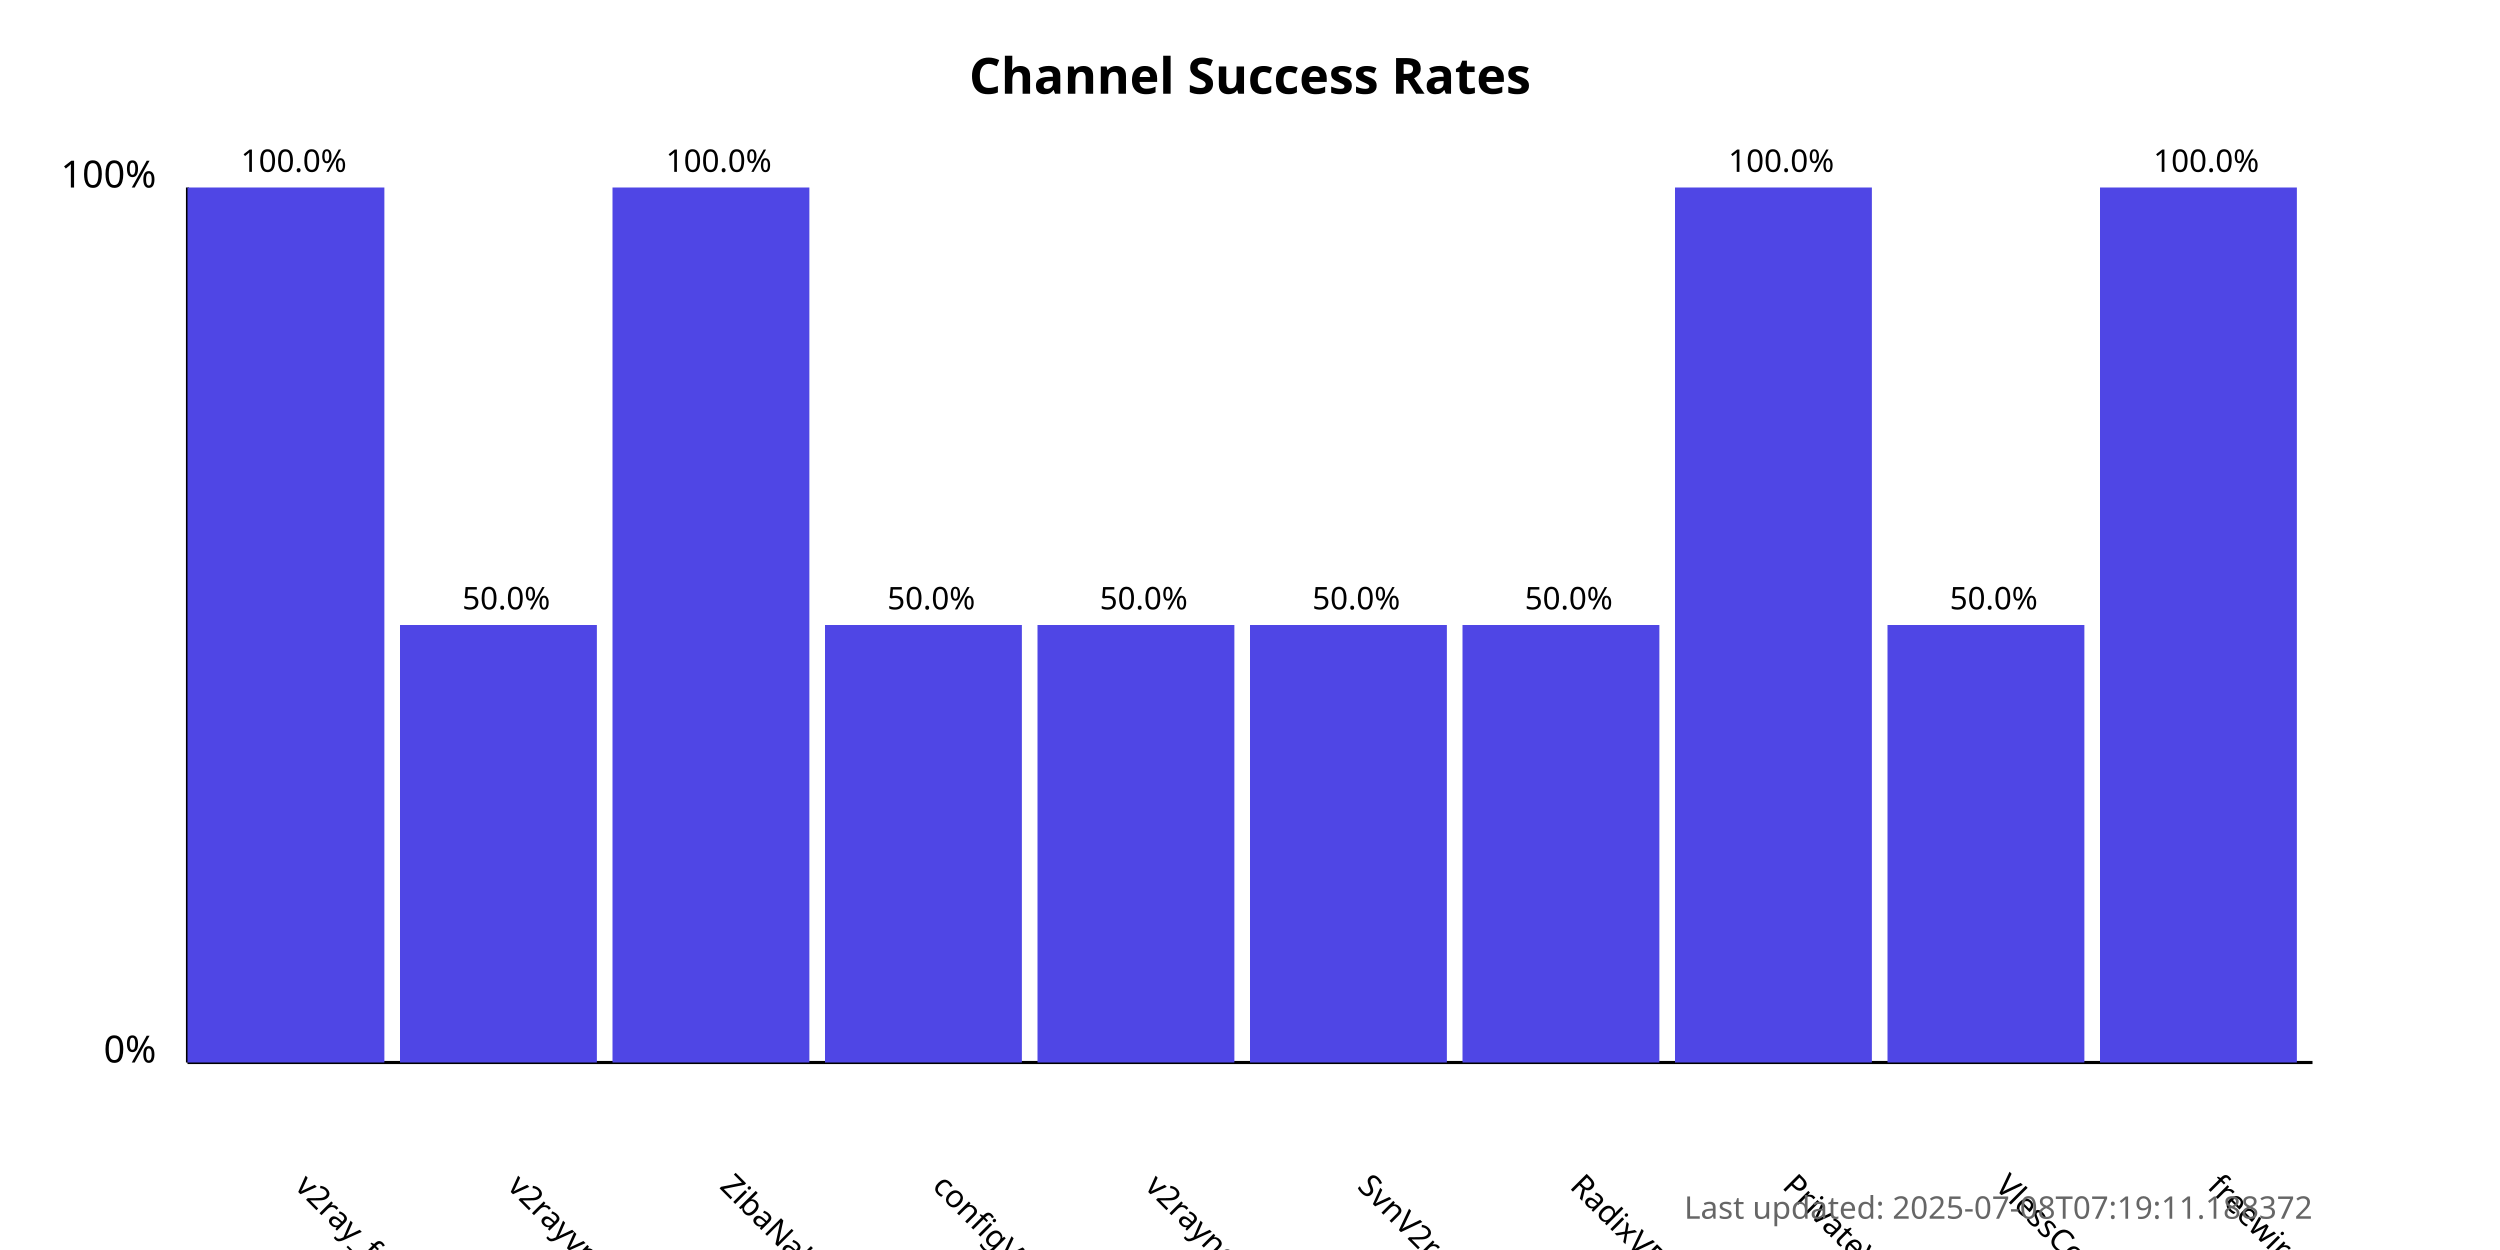
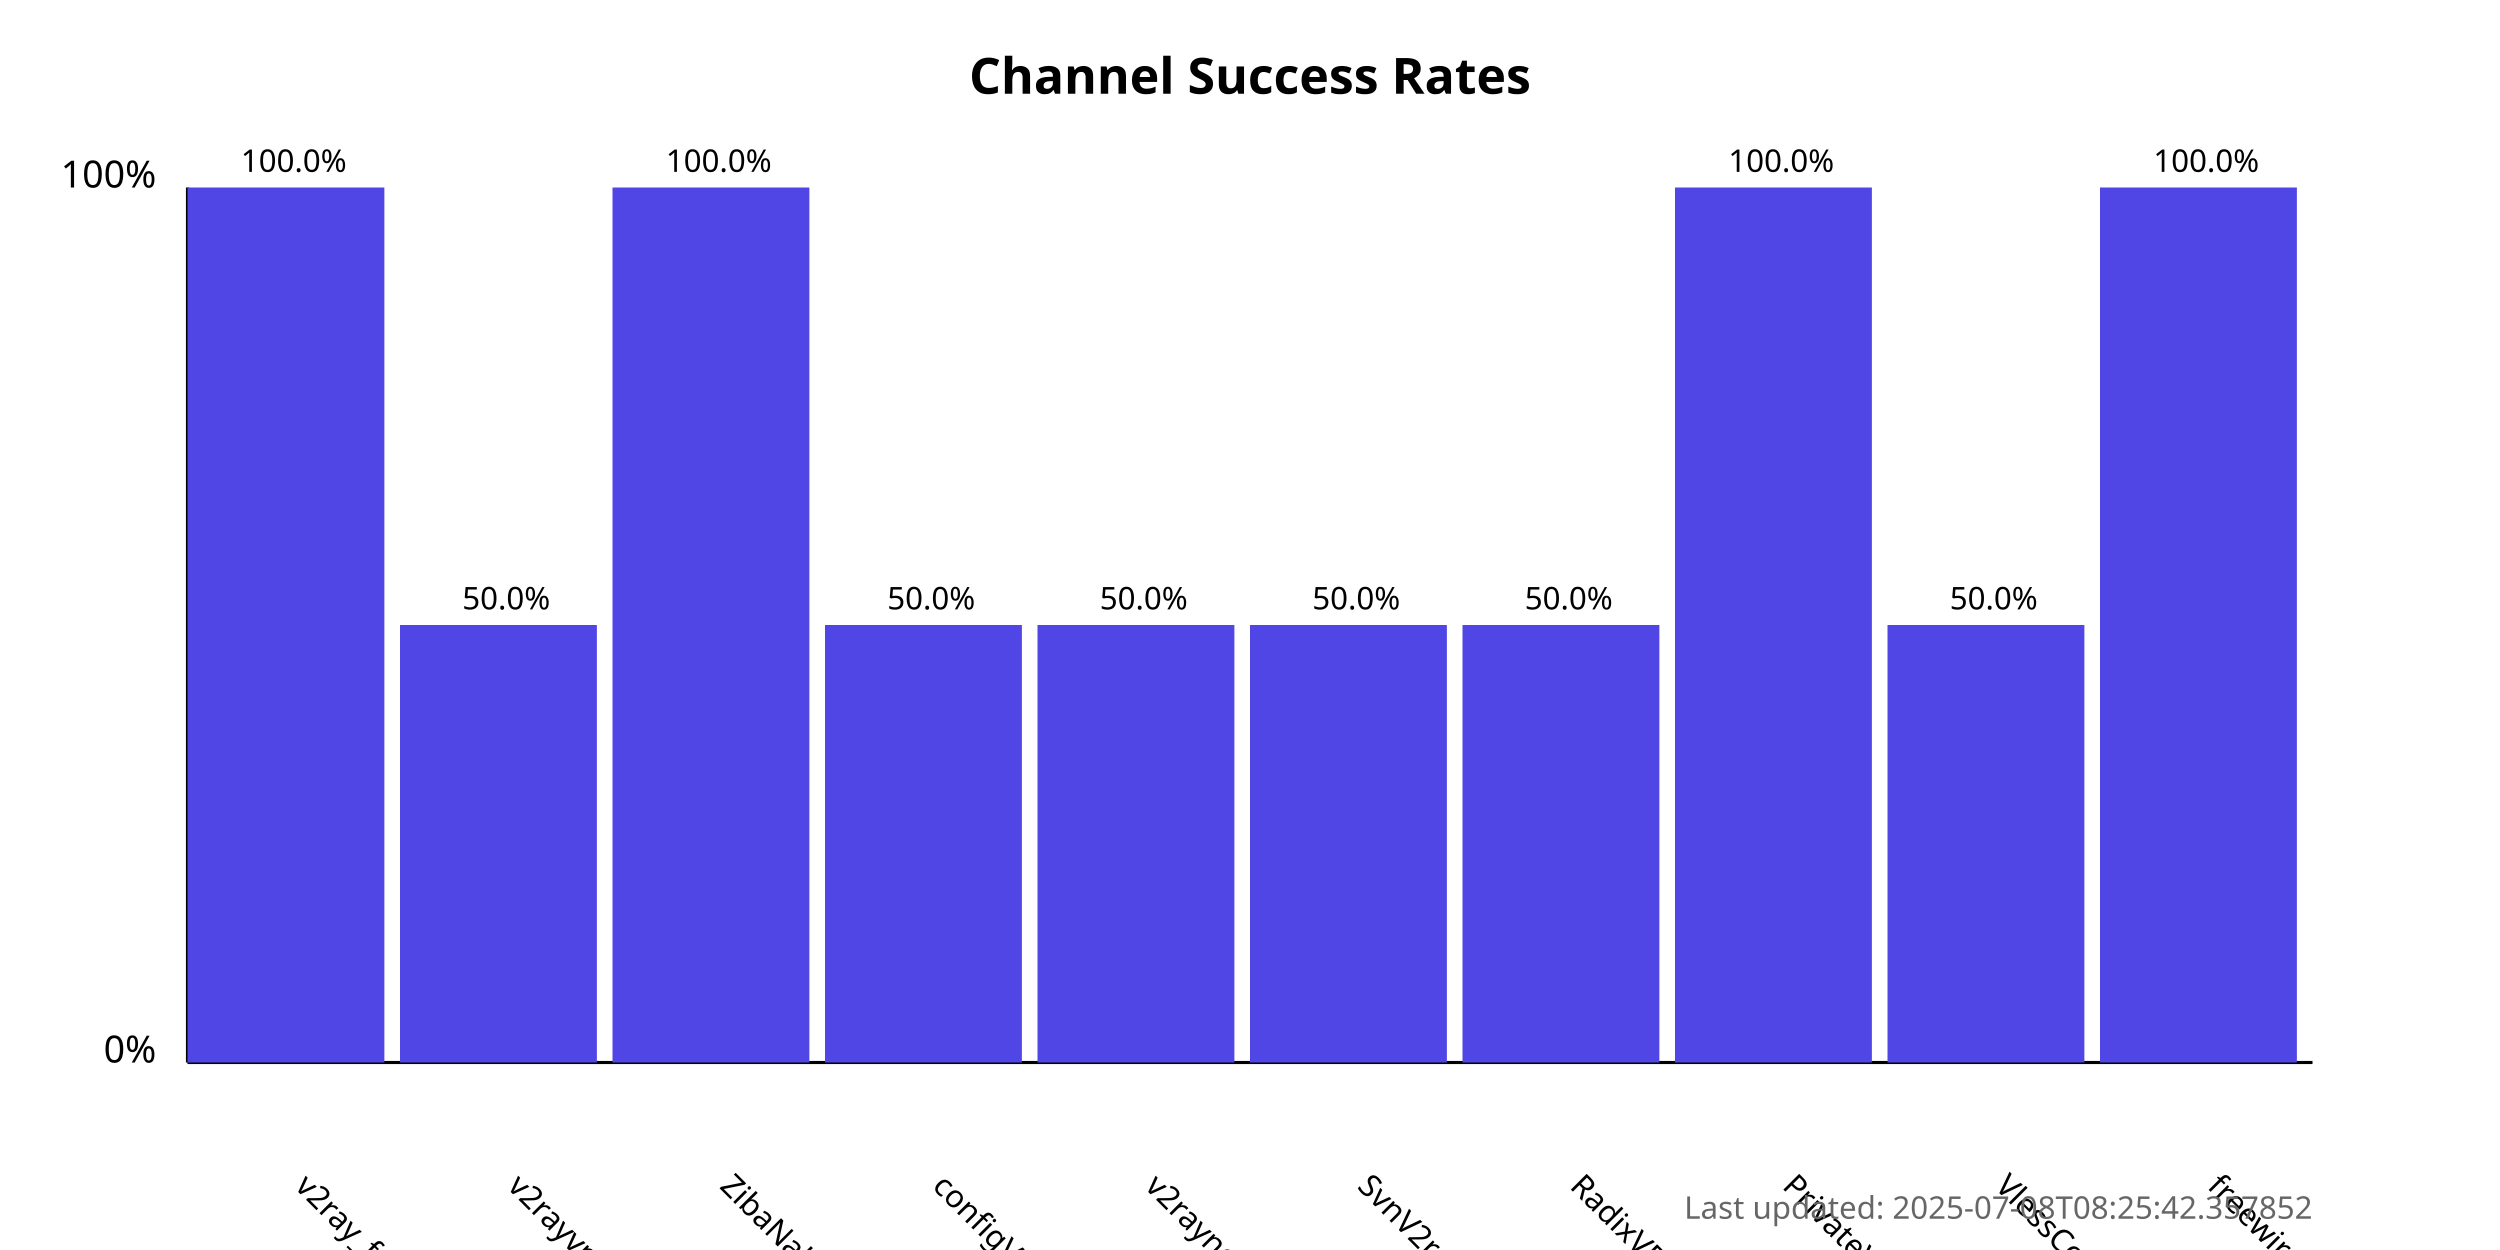
<svg xmlns="http://www.w3.org/2000/svg" width="800" height="400">
  <style>
            .chart-title { font: bold 16px sans-serif; }
            .axis-label { font: 12px sans-serif; }
            .tick-label { font: 10px sans-serif; }
            .bar { fill: #4f46e5; }
            .bar:hover { fill: #6366f1; }
            .timestamp { font: 10px sans-serif; fill: #666; }
        </style>
  <text x="400.0" y="30" text-anchor="middle" class="chart-title">
            Channel Success Rates
        </text>
  <line x1="60" y1="340" x2="60" y2="60" stroke="black" stroke-width="1" />
  <line x1="60" y1="340" x2="740" y2="340" stroke="black" stroke-width="1" />
  <text x="50" y="340" text-anchor="end" class="axis-label">0%</text>
  <text x="50" y="60" text-anchor="end" class="axis-label">100%</text>
  <g>
    <rect x="60" y="60.0" width="63.0" height="280.0" class="bar" />
    <text x="94.0" y="380" transform="rotate(45, 94.0, 380)" text-anchor="start" class="tick-label">
                v2ray_free_conf
            </text>
    <text x="94.0" y="55.0" text-anchor="middle" class="tick-label">
                100.0%
            </text>
  </g>
  <g>
    <rect x="128.0" y="200.0" width="63.0" height="140.0" class="bar" />
    <text x="162.0" y="380" transform="rotate(45, 162.0, 380)" text-anchor="start" class="tick-label">
                v2rayvpno
            </text>
    <text x="162.0" y="195.0" text-anchor="middle" class="tick-label">
                50.0%
            </text>
  </g>
  <g>
    <rect x="196.0" y="60.0" width="63.0" height="280.0" class="bar" />
    <text x="230.0" y="380" transform="rotate(45, 230.0, 380)" text-anchor="start" class="tick-label">
                ZibaNabz
            </text>
    <text x="230.0" y="55.0" text-anchor="middle" class="tick-label">
                100.0%
            </text>
  </g>
  <g>
    <rect x="264.0" y="200.0" width="63.0" height="140.0" class="bar" />
    <text x="298.0" y="380" transform="rotate(45, 298.0, 380)" text-anchor="start" class="tick-label">
                configV2rayForFree
            </text>
    <text x="298.0" y="195.0" text-anchor="middle" class="tick-label">
                50.0%
            </text>
  </g>
  <g>
    <rect x="332.0" y="200.0" width="63.0" height="140.0" class="bar" />
    <text x="366.0" y="380" transform="rotate(45, 366.0, 380)" text-anchor="start" class="tick-label">
                v2rayngvpn
            </text>
    <text x="366.0" y="195.0" text-anchor="middle" class="tick-label">
                50.0%
            </text>
  </g>
  <g>
    <rect x="400.0" y="200.0" width="63.0" height="140.0" class="bar" />
    <text x="434.0" y="380" transform="rotate(45, 434.0, 380)" text-anchor="start" class="tick-label">
                SvnV2ray
            </text>
    <text x="434.0" y="195.0" text-anchor="middle" class="tick-label">
                50.0%
            </text>
  </g>
  <g>
    <rect x="468.0" y="200.0" width="63.0" height="140.0" class="bar" />
    <text x="502.0" y="380" transform="rotate(45, 502.0, 380)" text-anchor="start" class="tick-label">
                RadixVPN
            </text>
    <text x="502.0" y="195.0" text-anchor="middle" class="tick-label">
                50.0%
            </text>
  </g>
  <g>
    <rect x="536.0" y="60.0" width="63.0" height="280.0" class="bar" />
    <text x="570.0" y="380" transform="rotate(45, 570.0, 380)" text-anchor="start" class="tick-label">
                PrivateVPNs
            </text>
    <text x="570.0" y="55.0" text-anchor="middle" class="tick-label">
                100.0%
            </text>
  </g>
  <g>
    <rect x="604.0" y="200.0" width="63.0" height="140.0" class="bar" />
    <text x="638.0" y="380" transform="rotate(45, 638.0, 380)" text-anchor="start" class="tick-label">
                VlessConfig
            </text>
    <text x="638.0" y="195.0" text-anchor="middle" class="tick-label">
                50.0%
            </text>
  </g>
  <g>
    <rect x="672.0" y="60.0" width="63.0" height="280.0" class="bar" />
    <text x="706.0" y="380" transform="rotate(45, 706.0, 380)" text-anchor="start" class="tick-label">
                freewireguard
            </text>
    <text x="706.0" y="55.0" text-anchor="middle" class="tick-label">
                100.0%
            </text>
  </g>
  <text x="740" y="390" text-anchor="end" class="timestamp">
-             Last updated: 2025-07-08T07:19:11.188372
+             Last updated: 2025-07-08T08:25:42.357852
        </text>
</svg>
